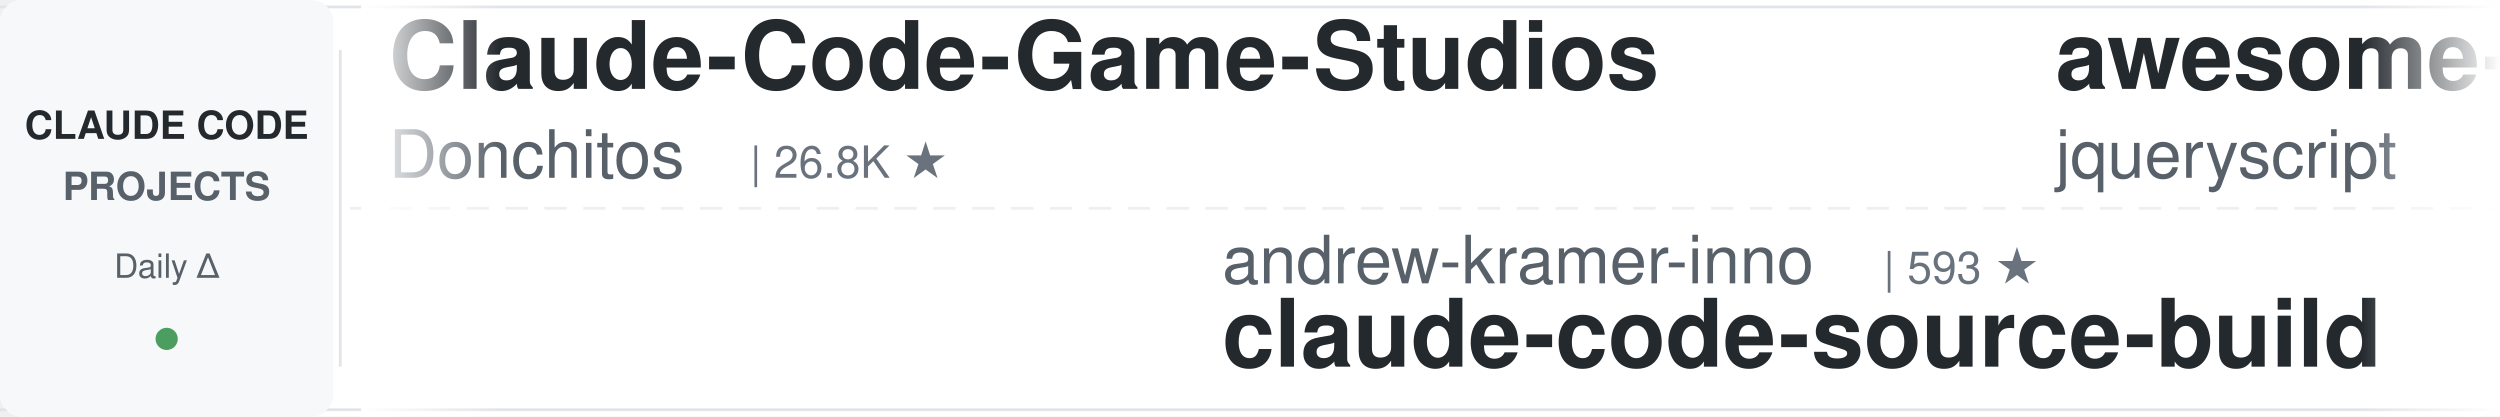
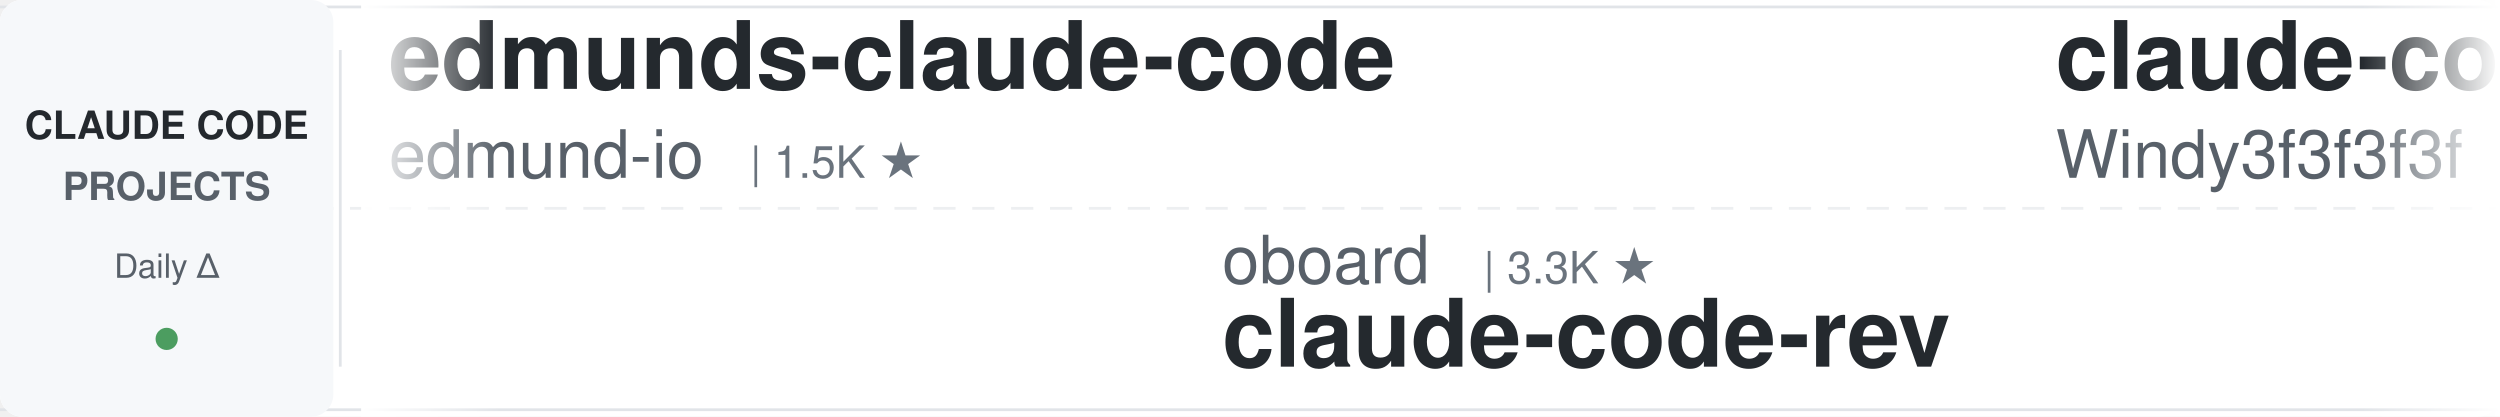
<svg xmlns="http://www.w3.org/2000/svg" width="900" height="150">
  <defs>
    <linearGradient id="leftFade" x1="0%" y1="0%" x2="100%" y2="0%">
      <stop offset="0%" style="stop-color:#ffffff;stop-opacity:1" />
      <stop offset="100%" style="stop-color:#ffffff;stop-opacity:0" />
    </linearGradient>
    <linearGradient id="rightFade" x1="0%" y1="0%" x2="100%" y2="0%">
      <stop offset="0%" style="stop-color:#ffffff;stop-opacity:0" />
      <stop offset="100%" style="stop-color:#ffffff;stop-opacity:1" />
    </linearGradient>
  </defs>
  <rect width="900" height="150" fill="#ffffff" rx="8" />
  <rect x="0" y="2" width="900" height="1" fill="#e1e4e8" />
  <rect x="0" y="147" width="900" height="1" fill="#e1e4e8" />
  <line x1="0" y1="75" x2="900" y2="75" stroke="#e1e4e8" stroke-width="1" stroke-dasharray="8 6" opacity="0.6" />
  <rect x="0" y="0" width="120" height="150" fill="#f6f8fa" rx="8" />
  <text x="60" y="50" font-family="-apple-system, BlinkMacSystemFont, 'Segoe UI', Helvetica, Arial, sans-serif" font-size="14" font-weight="600" fill="#24292e" text-anchor="middle">CLAUDE CODE</text>
  <text x="60" y="72" font-family="-apple-system, BlinkMacSystemFont, 'Segoe UI', Helvetica, Arial, sans-serif" font-size="14" font-weight="600" fill="#586069" text-anchor="middle">PROJECTS</text>
  <text x="60" y="100" font-family="-apple-system, BlinkMacSystemFont, 'Segoe UI', Helvetica, Arial, sans-serif" font-size="12" font-weight="500" fill="#586069" text-anchor="middle">Daily Δ</text>
  <circle cx="60" cy="122" r="4" fill="#22863a" opacity="0.8" />
  <rect x="122" y="18" width="1" height="114" fill="#e1e4e8" />
  <clipPath id="tickerClip">
    <rect x="130" y="0" width="770" height="150" />
  </clipPath>
  <g clip-path="url(#tickerClip)">
    <g id="tickerItems">
      <animateTransform attributeName="transform" attributeType="XML" type="translate" from="0 0" to="-3000 0" dur="54s" repeatCount="indefinite" />
      <g transform="translate(0, 0)">
-         <text x="140" y="32" font-family="-apple-system, BlinkMacSystemFont, 'Segoe UI', Helvetica, Arial, sans-serif" font-size="34" font-weight="600" fill="#24292e">Claude-Code-Game-Studios</text>
-         <text x="140" y="64" font-family="-apple-system, BlinkMacSystemFont, 'Segoe UI', Helvetica, Arial, sans-serif" font-size="24" font-weight="400" fill="#586069">Donchitos</text>
-         <text x="270" y="64" font-family="-apple-system, BlinkMacSystemFont, 'Segoe UI', Helvetica, Arial, sans-serif" font-size="16" font-weight="500" fill="#6a737d">| 26.8K ★</text>
+         <text x="140" y="32" font-family="-apple-system, BlinkMacSystemFont, 'Segoe UI', Helvetica, Arial, sans-serif" font-size="34" font-weight="600" fill="#24292e">edmunds-claude-code</text>
+         <text x="140" y="64" font-family="-apple-system, BlinkMacSystemFont, 'Segoe UI', Helvetica, Arial, sans-serif" font-size="24" font-weight="400" fill="#586069">edmund-io</text>
+         <text x="270" y="64" font-family="-apple-system, BlinkMacSystemFont, 'Segoe UI', Helvetica, Arial, sans-serif" font-size="16" font-weight="500" fill="#6a737d">| 1.5K ★</text>
      </g>
      <g transform="translate(300, 0)">
-         <text x="140" y="102" font-family="-apple-system, BlinkMacSystemFont, 'Segoe UI', Helvetica, Arial, sans-serif" font-size="24" font-weight="400" fill="#586069">andrew-kramer-inno</text>
-         <text x="378" y="102" font-family="-apple-system, BlinkMacSystemFont, 'Segoe UI', Helvetica, Arial, sans-serif" font-size="16" font-weight="500" fill="#6a737d">| 593 ★</text>
-         <text x="140" y="132" font-family="-apple-system, BlinkMacSystemFont, 'Segoe UI', Helvetica, Arial, sans-serif" font-size="34" font-weight="600" fill="#24292e">claude-code-source-build</text>
+         <text x="140" y="102" font-family="-apple-system, BlinkMacSystemFont, 'Segoe UI', Helvetica, Arial, sans-serif" font-size="24" font-weight="400" fill="#586069">oboard</text>
+         <text x="234" y="102" font-family="-apple-system, BlinkMacSystemFont, 'Segoe UI', Helvetica, Arial, sans-serif" font-size="16" font-weight="500" fill="#6a737d">| 3.3K ★</text>
+         <text x="140" y="132" font-family="-apple-system, BlinkMacSystemFont, 'Segoe UI', Helvetica, Arial, sans-serif" font-size="34" font-weight="600" fill="#24292e">claude-code-rev</text>
      </g>
      <g transform="translate(600, 0)">
-         <text x="140" y="32" font-family="-apple-system, BlinkMacSystemFont, 'Segoe UI', Helvetica, Arial, sans-serif" font-size="34" font-weight="600" fill="#24292e">awesome-claude-code</text>
-         <text x="140" y="64" font-family="-apple-system, BlinkMacSystemFont, 'Segoe UI', Helvetica, Arial, sans-serif" font-size="24" font-weight="400" fill="#586069">jqueryscript</text>
-         <text x="306" y="64" font-family="-apple-system, BlinkMacSystemFont, 'Segoe UI', Helvetica, Arial, sans-serif" font-size="16" font-weight="500" fill="#6a737d">| 532 ★</text>
+         <text x="140" y="32" font-family="-apple-system, BlinkMacSystemFont, 'Segoe UI', Helvetica, Arial, sans-serif" font-size="34" font-weight="600" fill="#24292e">claude-code-from-scratch</text>
+         <text x="140" y="64" font-family="-apple-system, BlinkMacSystemFont, 'Segoe UI', Helvetica, Arial, sans-serif" font-size="24" font-weight="400" fill="#586069">Windy3f3f3f3f</text>
+         <text x="318" y="64" font-family="-apple-system, BlinkMacSystemFont, 'Segoe UI', Helvetica, Arial, sans-serif" font-size="16" font-weight="500" fill="#6a737d">| 2.8K ★</text>
      </g>
      <g transform="translate(900, 0)">
-         <text x="140" y="102" font-family="-apple-system, BlinkMacSystemFont, 'Segoe UI', Helvetica, Arial, sans-serif" font-size="24" font-weight="400" fill="#586069">darcyegb</text>
-         <text x="258" y="102" font-family="-apple-system, BlinkMacSystemFont, 'Segoe UI', Helvetica, Arial, sans-serif" font-size="16" font-weight="500" fill="#6a737d">| 777 ★</text>
-         <text x="140" y="132" font-family="-apple-system, BlinkMacSystemFont, 'Segoe UI', Helvetica, Arial, sans-serif" font-size="34" font-weight="600" fill="#24292e">ClaudeCodeAgents</text>
+         <text x="140" y="102" font-family="-apple-system, BlinkMacSystemFont, 'Segoe UI', Helvetica, Arial, sans-serif" font-size="24" font-weight="400" fill="#586069">ding113</text>
+         <text x="246" y="102" font-family="-apple-system, BlinkMacSystemFont, 'Segoe UI', Helvetica, Arial, sans-serif" font-size="16" font-weight="500" fill="#6a737d">| 3.4K ★</text>
+         <text x="140" y="132" font-family="-apple-system, BlinkMacSystemFont, 'Segoe UI', Helvetica, Arial, sans-serif" font-size="34" font-weight="600" fill="#24292e">claude-code-hub</text>
      </g>
      <g transform="translate(1200, 0)">
-         <text x="140" y="32" font-family="-apple-system, BlinkMacSystemFont, 'Segoe UI', Helvetica, Arial, sans-serif" font-size="34" font-weight="600" fill="#24292e">claude-code-infrastructu...</text>
-         <text x="140" y="64" font-family="-apple-system, BlinkMacSystemFont, 'Segoe UI', Helvetica, Arial, sans-serif" font-size="24" font-weight="400" fill="#586069">diet103</text>
-         <text x="246" y="64" font-family="-apple-system, BlinkMacSystemFont, 'Segoe UI', Helvetica, Arial, sans-serif" font-size="16" font-weight="500" fill="#6a737d">| 10.0K ★</text>
+         <text x="140" y="32" font-family="-apple-system, BlinkMacSystemFont, 'Segoe UI', Helvetica, Arial, sans-serif" font-size="34" font-weight="600" fill="#24292e">claude-code-tudou</text>
+         <text x="140" y="64" font-family="-apple-system, BlinkMacSystemFont, 'Segoe UI', Helvetica, Arial, sans-serif" font-size="24" font-weight="400" fill="#586069">AICoderTudou</text>
+         <text x="306" y="64" font-family="-apple-system, BlinkMacSystemFont, 'Segoe UI', Helvetica, Arial, sans-serif" font-size="16" font-weight="500" fill="#6a737d">| 493 ★</text>
      </g>
      <g transform="translate(1500, 0)">
-         <text x="140" y="102" font-family="-apple-system, BlinkMacSystemFont, 'Segoe UI', Helvetica, Arial, sans-serif" font-size="24" font-weight="400" fill="#586069">fuergaosi233</text>
-         <text x="306" y="102" font-family="-apple-system, BlinkMacSystemFont, 'Segoe UI', Helvetica, Arial, sans-serif" font-size="16" font-weight="500" fill="#6a737d">| 2.8K ★</text>
-         <text x="140" y="132" font-family="-apple-system, BlinkMacSystemFont, 'Segoe UI', Helvetica, Arial, sans-serif" font-size="34" font-weight="600" fill="#24292e">claude-code-proxy</text>
+         <text x="140" y="102" font-family="-apple-system, BlinkMacSystemFont, 'Segoe UI', Helvetica, Arial, sans-serif" font-size="24" font-weight="400" fill="#586069">anthropics</text>
+         <text x="282" y="102" font-family="-apple-system, BlinkMacSystemFont, 'Segoe UI', Helvetica, Arial, sans-serif" font-size="16" font-weight="500" fill="#6a737d">| 1.0K ★</text>
+         <text x="140" y="132" font-family="-apple-system, BlinkMacSystemFont, 'Segoe UI', Helvetica, Arial, sans-serif" font-size="34" font-weight="600" fill="#24292e">claude-code-base-action</text>
      </g>
      <g transform="translate(1800, 0)">
-         <text x="140" y="32" font-family="-apple-system, BlinkMacSystemFont, 'Segoe UI', Helvetica, Arial, sans-serif" font-size="34" font-weight="600" fill="#24292e">claude-code-settings</text>
-         <text x="140" y="64" font-family="-apple-system, BlinkMacSystemFont, 'Segoe UI', Helvetica, Arial, sans-serif" font-size="24" font-weight="400" fill="#586069">feiskyer</text>
-         <text x="258" y="64" font-family="-apple-system, BlinkMacSystemFont, 'Segoe UI', Helvetica, Arial, sans-serif" font-size="16" font-weight="500" fill="#6a737d">| 1.7K ★</text>
+         <text x="140" y="32" font-family="-apple-system, BlinkMacSystemFont, 'Segoe UI', Helvetica, Arial, sans-serif" font-size="34" font-weight="600" fill="#24292e">everything-claude-code-z...</text>
+         <text x="140" y="64" font-family="-apple-system, BlinkMacSystemFont, 'Segoe UI', Helvetica, Arial, sans-serif" font-size="24" font-weight="400" fill="#586069">xu-xiang</text>
+         <text x="258" y="64" font-family="-apple-system, BlinkMacSystemFont, 'Segoe UI', Helvetica, Arial, sans-serif" font-size="16" font-weight="500" fill="#6a737d">| 2.0K ★</text>
      </g>
      <g transform="translate(2100, 0)">
-         <text x="140" y="102" font-family="-apple-system, BlinkMacSystemFont, 'Segoe UI', Helvetica, Arial, sans-serif" font-size="24" font-weight="400" fill="#586069">ponponon</text>
-         <text x="258" y="102" font-family="-apple-system, BlinkMacSystemFont, 'Segoe UI', Helvetica, Arial, sans-serif" font-size="16" font-weight="500" fill="#6a737d">| 2.3K ★</text>
-         <text x="140" y="132" font-family="-apple-system, BlinkMacSystemFont, 'Segoe UI', Helvetica, Arial, sans-serif" font-size="34" font-weight="600" fill="#24292e">claude_code_src</text>
+         <text x="140" y="102" font-family="-apple-system, BlinkMacSystemFont, 'Segoe UI', Helvetica, Arial, sans-serif" font-size="24" font-weight="400" fill="#586069">ykdojo</text>
+         <text x="234" y="102" font-family="-apple-system, BlinkMacSystemFont, 'Segoe UI', Helvetica, Arial, sans-serif" font-size="16" font-weight="500" fill="#6a737d">| 10.2K ★</text>
+         <text x="140" y="132" font-family="-apple-system, BlinkMacSystemFont, 'Segoe UI', Helvetica, Arial, sans-serif" font-size="34" font-weight="600" fill="#24292e">claude-code-tips</text>
      </g>
      <g transform="translate(2400, 0)">
-         <text x="140" y="32" font-family="-apple-system, BlinkMacSystemFont, 'Segoe UI', Helvetica, Arial, sans-serif" font-size="34" font-weight="600" fill="#24292e">ClaudeCode-Portable</text>
-         <text x="140" y="64" font-family="-apple-system, BlinkMacSystemFont, 'Segoe UI', Helvetica, Arial, sans-serif" font-size="24" font-weight="400" fill="#586069">techjarves</text>
-         <text x="282" y="64" font-family="-apple-system, BlinkMacSystemFont, 'Segoe UI', Helvetica, Arial, sans-serif" font-size="16" font-weight="500" fill="#6a737d">| 1.6K ★</text>
+         <text x="140" y="32" font-family="-apple-system, BlinkMacSystemFont, 'Segoe UI', Helvetica, Arial, sans-serif" font-size="34" font-weight="600" fill="#24292e">how-claude-code-works</text>
+         <text x="140" y="64" font-family="-apple-system, BlinkMacSystemFont, 'Segoe UI', Helvetica, Arial, sans-serif" font-size="24" font-weight="400" fill="#586069">Windy3f3f3f3f</text>
+         <text x="318" y="64" font-family="-apple-system, BlinkMacSystemFont, 'Segoe UI', Helvetica, Arial, sans-serif" font-size="16" font-weight="500" fill="#6a737d">| 3.7K ★</text>
      </g>
      <g transform="translate(2700, 0)">
-         <text x="140" y="102" font-family="-apple-system, BlinkMacSystemFont, 'Segoe UI', Helvetica, Arial, sans-serif" font-size="24" font-weight="400" fill="#586069">Piebald-AI</text>
-         <text x="282" y="102" font-family="-apple-system, BlinkMacSystemFont, 'Segoe UI', Helvetica, Arial, sans-serif" font-size="16" font-weight="500" fill="#6a737d">| 12.9K ★</text>
-         <text x="140" y="132" font-family="-apple-system, BlinkMacSystemFont, 'Segoe UI', Helvetica, Arial, sans-serif" font-size="34" font-weight="600" fill="#24292e">claude-code-system-promp...</text>
+         <text x="140" y="102" font-family="-apple-system, BlinkMacSystemFont, 'Segoe UI', Helvetica, Arial, sans-serif" font-size="24" font-weight="400" fill="#586069">centminmod</text>
+         <text x="282" y="102" font-family="-apple-system, BlinkMacSystemFont, 'Segoe UI', Helvetica, Arial, sans-serif" font-size="16" font-weight="500" fill="#6a737d">| 2.7K ★</text>
+         <text x="140" y="132" font-family="-apple-system, BlinkMacSystemFont, 'Segoe UI', Helvetica, Arial, sans-serif" font-size="34" font-weight="600" fill="#24292e">my-claude-code-setup</text>
      </g>
      <g transform="translate(3000, 0)">
-         <text x="140" y="32" font-family="-apple-system, BlinkMacSystemFont, 'Segoe UI', Helvetica, Arial, sans-serif" font-size="34" font-weight="600" fill="#24292e">Claude-Code-Game-Studios</text>
-         <text x="140" y="64" font-family="-apple-system, BlinkMacSystemFont, 'Segoe UI', Helvetica, Arial, sans-serif" font-size="24" font-weight="400" fill="#586069">Donchitos</text>
-         <text x="270" y="64" font-family="-apple-system, BlinkMacSystemFont, 'Segoe UI', Helvetica, Arial, sans-serif" font-size="16" font-weight="500" fill="#6a737d">| 26.8K ★</text>
+         <text x="140" y="32" font-family="-apple-system, BlinkMacSystemFont, 'Segoe UI', Helvetica, Arial, sans-serif" font-size="34" font-weight="600" fill="#24292e">edmunds-claude-code</text>
+         <text x="140" y="64" font-family="-apple-system, BlinkMacSystemFont, 'Segoe UI', Helvetica, Arial, sans-serif" font-size="24" font-weight="400" fill="#586069">edmund-io</text>
+         <text x="270" y="64" font-family="-apple-system, BlinkMacSystemFont, 'Segoe UI', Helvetica, Arial, sans-serif" font-size="16" font-weight="500" fill="#6a737d">| 1.5K ★</text>
      </g>
      <g transform="translate(3300, 0)">
-         <text x="140" y="102" font-family="-apple-system, BlinkMacSystemFont, 'Segoe UI', Helvetica, Arial, sans-serif" font-size="24" font-weight="400" fill="#586069">andrew-kramer-inno</text>
-         <text x="378" y="102" font-family="-apple-system, BlinkMacSystemFont, 'Segoe UI', Helvetica, Arial, sans-serif" font-size="16" font-weight="500" fill="#6a737d">| 593 ★</text>
-         <text x="140" y="132" font-family="-apple-system, BlinkMacSystemFont, 'Segoe UI', Helvetica, Arial, sans-serif" font-size="34" font-weight="600" fill="#24292e">claude-code-source-build</text>
+         <text x="140" y="102" font-family="-apple-system, BlinkMacSystemFont, 'Segoe UI', Helvetica, Arial, sans-serif" font-size="24" font-weight="400" fill="#586069">oboard</text>
+         <text x="234" y="102" font-family="-apple-system, BlinkMacSystemFont, 'Segoe UI', Helvetica, Arial, sans-serif" font-size="16" font-weight="500" fill="#6a737d">| 3.3K ★</text>
+         <text x="140" y="132" font-family="-apple-system, BlinkMacSystemFont, 'Segoe UI', Helvetica, Arial, sans-serif" font-size="34" font-weight="600" fill="#24292e">claude-code-rev</text>
      </g>
      <g transform="translate(3600, 0)">
-         <text x="140" y="32" font-family="-apple-system, BlinkMacSystemFont, 'Segoe UI', Helvetica, Arial, sans-serif" font-size="34" font-weight="600" fill="#24292e">awesome-claude-code</text>
-         <text x="140" y="64" font-family="-apple-system, BlinkMacSystemFont, 'Segoe UI', Helvetica, Arial, sans-serif" font-size="24" font-weight="400" fill="#586069">jqueryscript</text>
-         <text x="306" y="64" font-family="-apple-system, BlinkMacSystemFont, 'Segoe UI', Helvetica, Arial, sans-serif" font-size="16" font-weight="500" fill="#6a737d">| 532 ★</text>
+         <text x="140" y="32" font-family="-apple-system, BlinkMacSystemFont, 'Segoe UI', Helvetica, Arial, sans-serif" font-size="34" font-weight="600" fill="#24292e">claude-code-from-scratch</text>
+         <text x="140" y="64" font-family="-apple-system, BlinkMacSystemFont, 'Segoe UI', Helvetica, Arial, sans-serif" font-size="24" font-weight="400" fill="#586069">Windy3f3f3f3f</text>
+         <text x="318" y="64" font-family="-apple-system, BlinkMacSystemFont, 'Segoe UI', Helvetica, Arial, sans-serif" font-size="16" font-weight="500" fill="#6a737d">| 2.8K ★</text>
      </g>
      <g transform="translate(3900, 0)">
-         <text x="140" y="102" font-family="-apple-system, BlinkMacSystemFont, 'Segoe UI', Helvetica, Arial, sans-serif" font-size="24" font-weight="400" fill="#586069">darcyegb</text>
-         <text x="258" y="102" font-family="-apple-system, BlinkMacSystemFont, 'Segoe UI', Helvetica, Arial, sans-serif" font-size="16" font-weight="500" fill="#6a737d">| 777 ★</text>
-         <text x="140" y="132" font-family="-apple-system, BlinkMacSystemFont, 'Segoe UI', Helvetica, Arial, sans-serif" font-size="34" font-weight="600" fill="#24292e">ClaudeCodeAgents</text>
+         <text x="140" y="102" font-family="-apple-system, BlinkMacSystemFont, 'Segoe UI', Helvetica, Arial, sans-serif" font-size="24" font-weight="400" fill="#586069">ding113</text>
+         <text x="246" y="102" font-family="-apple-system, BlinkMacSystemFont, 'Segoe UI', Helvetica, Arial, sans-serif" font-size="16" font-weight="500" fill="#6a737d">| 3.4K ★</text>
+         <text x="140" y="132" font-family="-apple-system, BlinkMacSystemFont, 'Segoe UI', Helvetica, Arial, sans-serif" font-size="34" font-weight="600" fill="#24292e">claude-code-hub</text>
      </g>
    </g>
  </g>
  <rect x="130" y="0" width="50" height="150" fill="url(#leftFade)" />
  <rect x="850" y="0" width="50" height="150" fill="url(#rightFade)" />
</svg>
